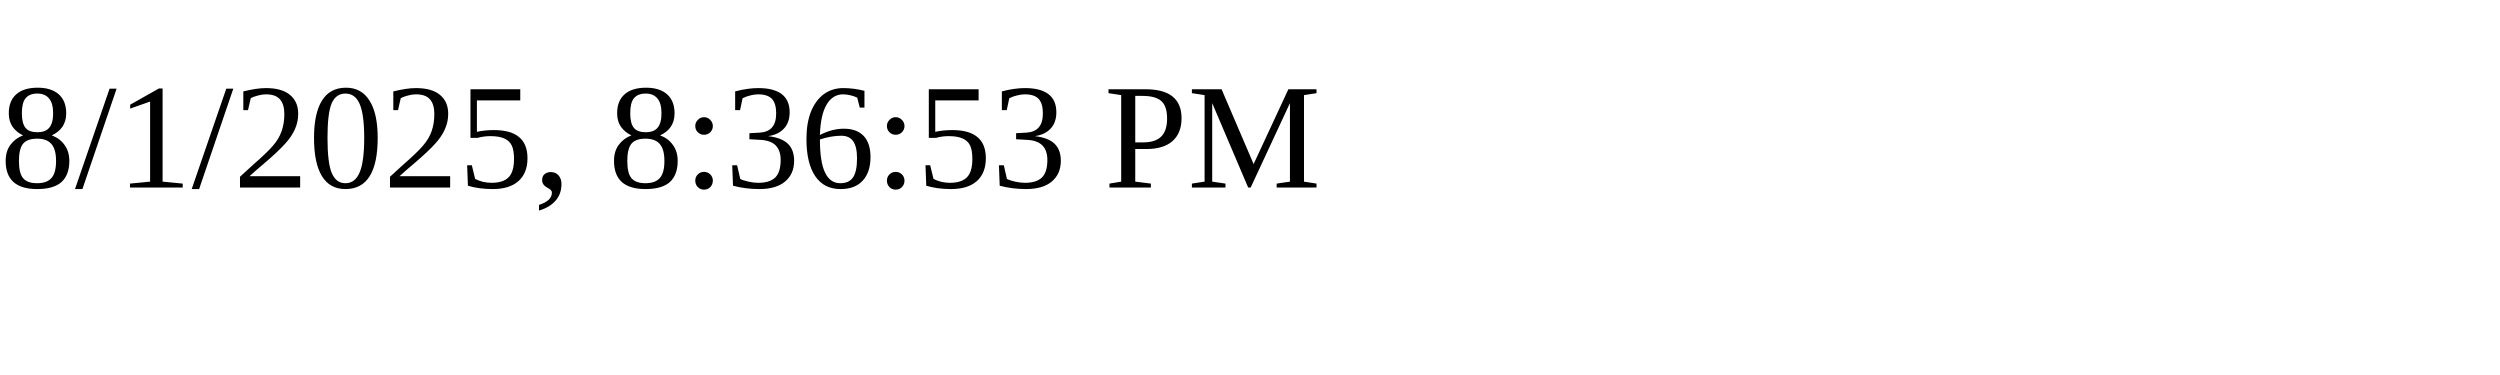
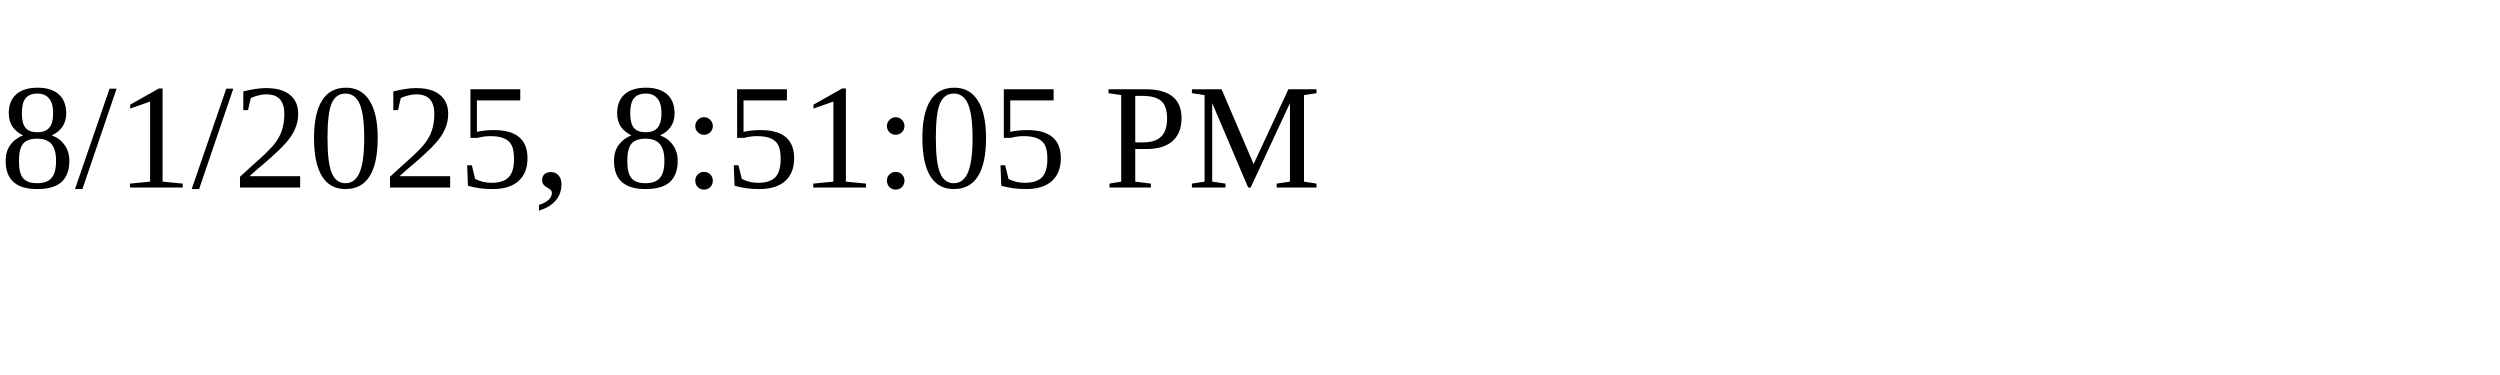
<svg xmlns="http://www.w3.org/2000/svg" height="30" width="200">
-   <text x="0" y="15">8/1/2025, 8:36:53 PM</text>
+   <text x="0" y="15">8/1/2025, 8:51:05 PM</text>
</svg>
